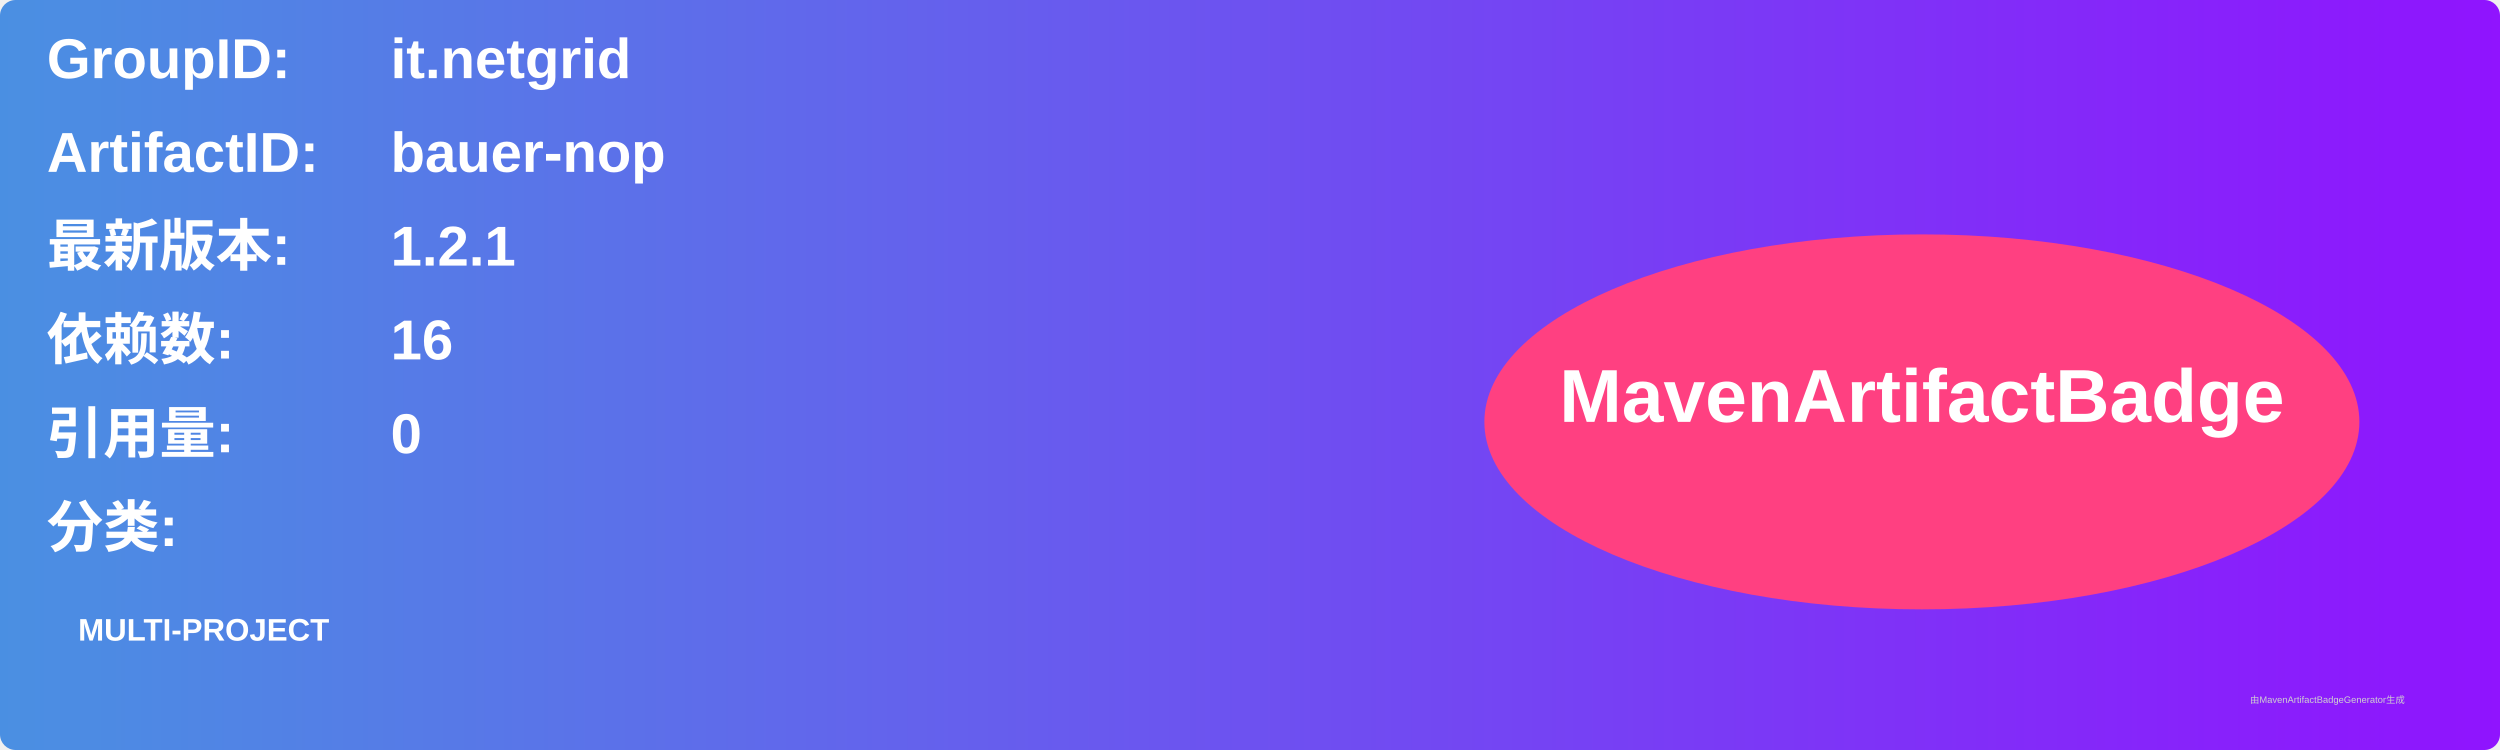
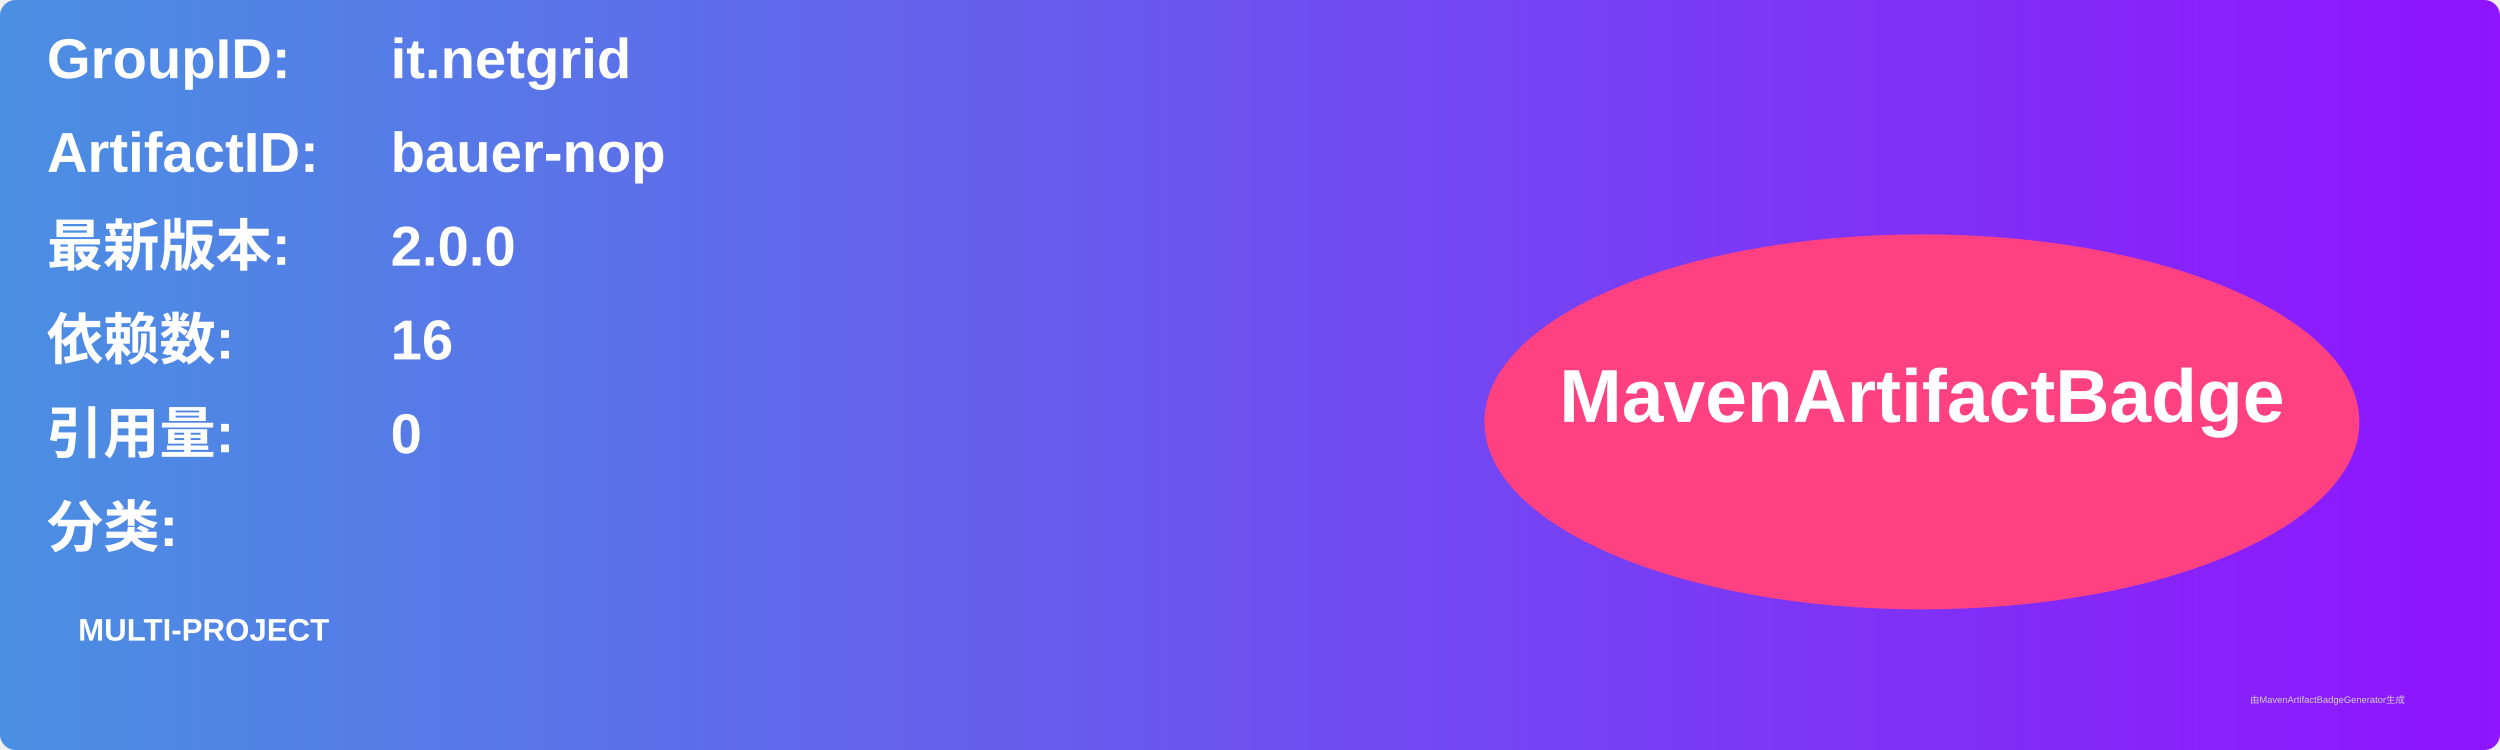
<svg xmlns="http://www.w3.org/2000/svg" width="800" height="240" viewBox="0 0 800 240">
  <linearGradient id="grad" x1="0%" y1="0%" x2="100%" y2="0%">
    <stop offset="0%" stop-color="#4a90e2" />
    <stop offset="100%" stop-color="#9013fe" />
  </linearGradient>
  <rect width="100%" height="100%" rx="5" ry="5" fill="url(#grad)" />
  <g transform="translate(15, 15)">
    <text x="0" y="10" font-family="Arial" font-size="18" fill="white" font-weight="bold" width="260">GroupID:</text>
    <text x="110" y="10" font-family="Arial" font-size="18" fill="white" font-weight="bold" width="460">it.netgrid</text>
    <text x="0" y="40" font-family="Arial" font-size="18" fill="white" font-weight="bold" width="260">ArtifactID:</text>
    <text x="110" y="40" font-family="Arial" font-size="18" fill="white" font-weight="bold" width="460">bauer-nop</text>
    <text x="0" y="70" font-family="Arial" font-size="18" fill="white" font-weight="bold">最新版本:</text>
    <text x="110" y="70" font-family="Arial" font-size="18" fill="white" font-weight="bold">
-       <tspan font-weight="bold">1.2.1</tspan>
+       <tspan font-weight="bold">2.0.0</tspan>
    </text>
    <text x="0" y="100" font-family="Arial" font-size="18" fill="white" font-weight="bold">依赖数: </text>
    <text x="110" y="100" font-family="Arial" font-size="18" fill="white">
      <tspan font-weight="bold">16</tspan>
    </text>
    <text x="0" y="130" font-family="Arial" font-size="18" fill="white" font-weight="bold">引用量: </text>
    <text x="110" y="130" font-family="Arial" font-size="18" fill="white">
      <tspan font-weight="bold">0</tspan>
    </text>
    <text x="0" y="160" font-family="Arial" font-size="18" fill="white" font-weight="bold">分类:</text>
    <text x="10" y="190" font-family="Arial" font-size="10" fill="white">
      <tspan font-weight="bold">MULTI-PROJECT</tspan>
    </text>
    <ellipse cx="600" cy="120" rx="140" ry="60" fill="#ff4081" />
    <text x="600" y="120" text-anchor="middle" font-family="Arial" font-size="24" fill="white" font-weight="bold">MavenArtifactBadge</text>
  </g>
  <text x="720" y="225" font-family="Arial" font-size="3" fill="#d0d0d0">由MavenArtifactBadgeGenerator生成</text>
</svg>
